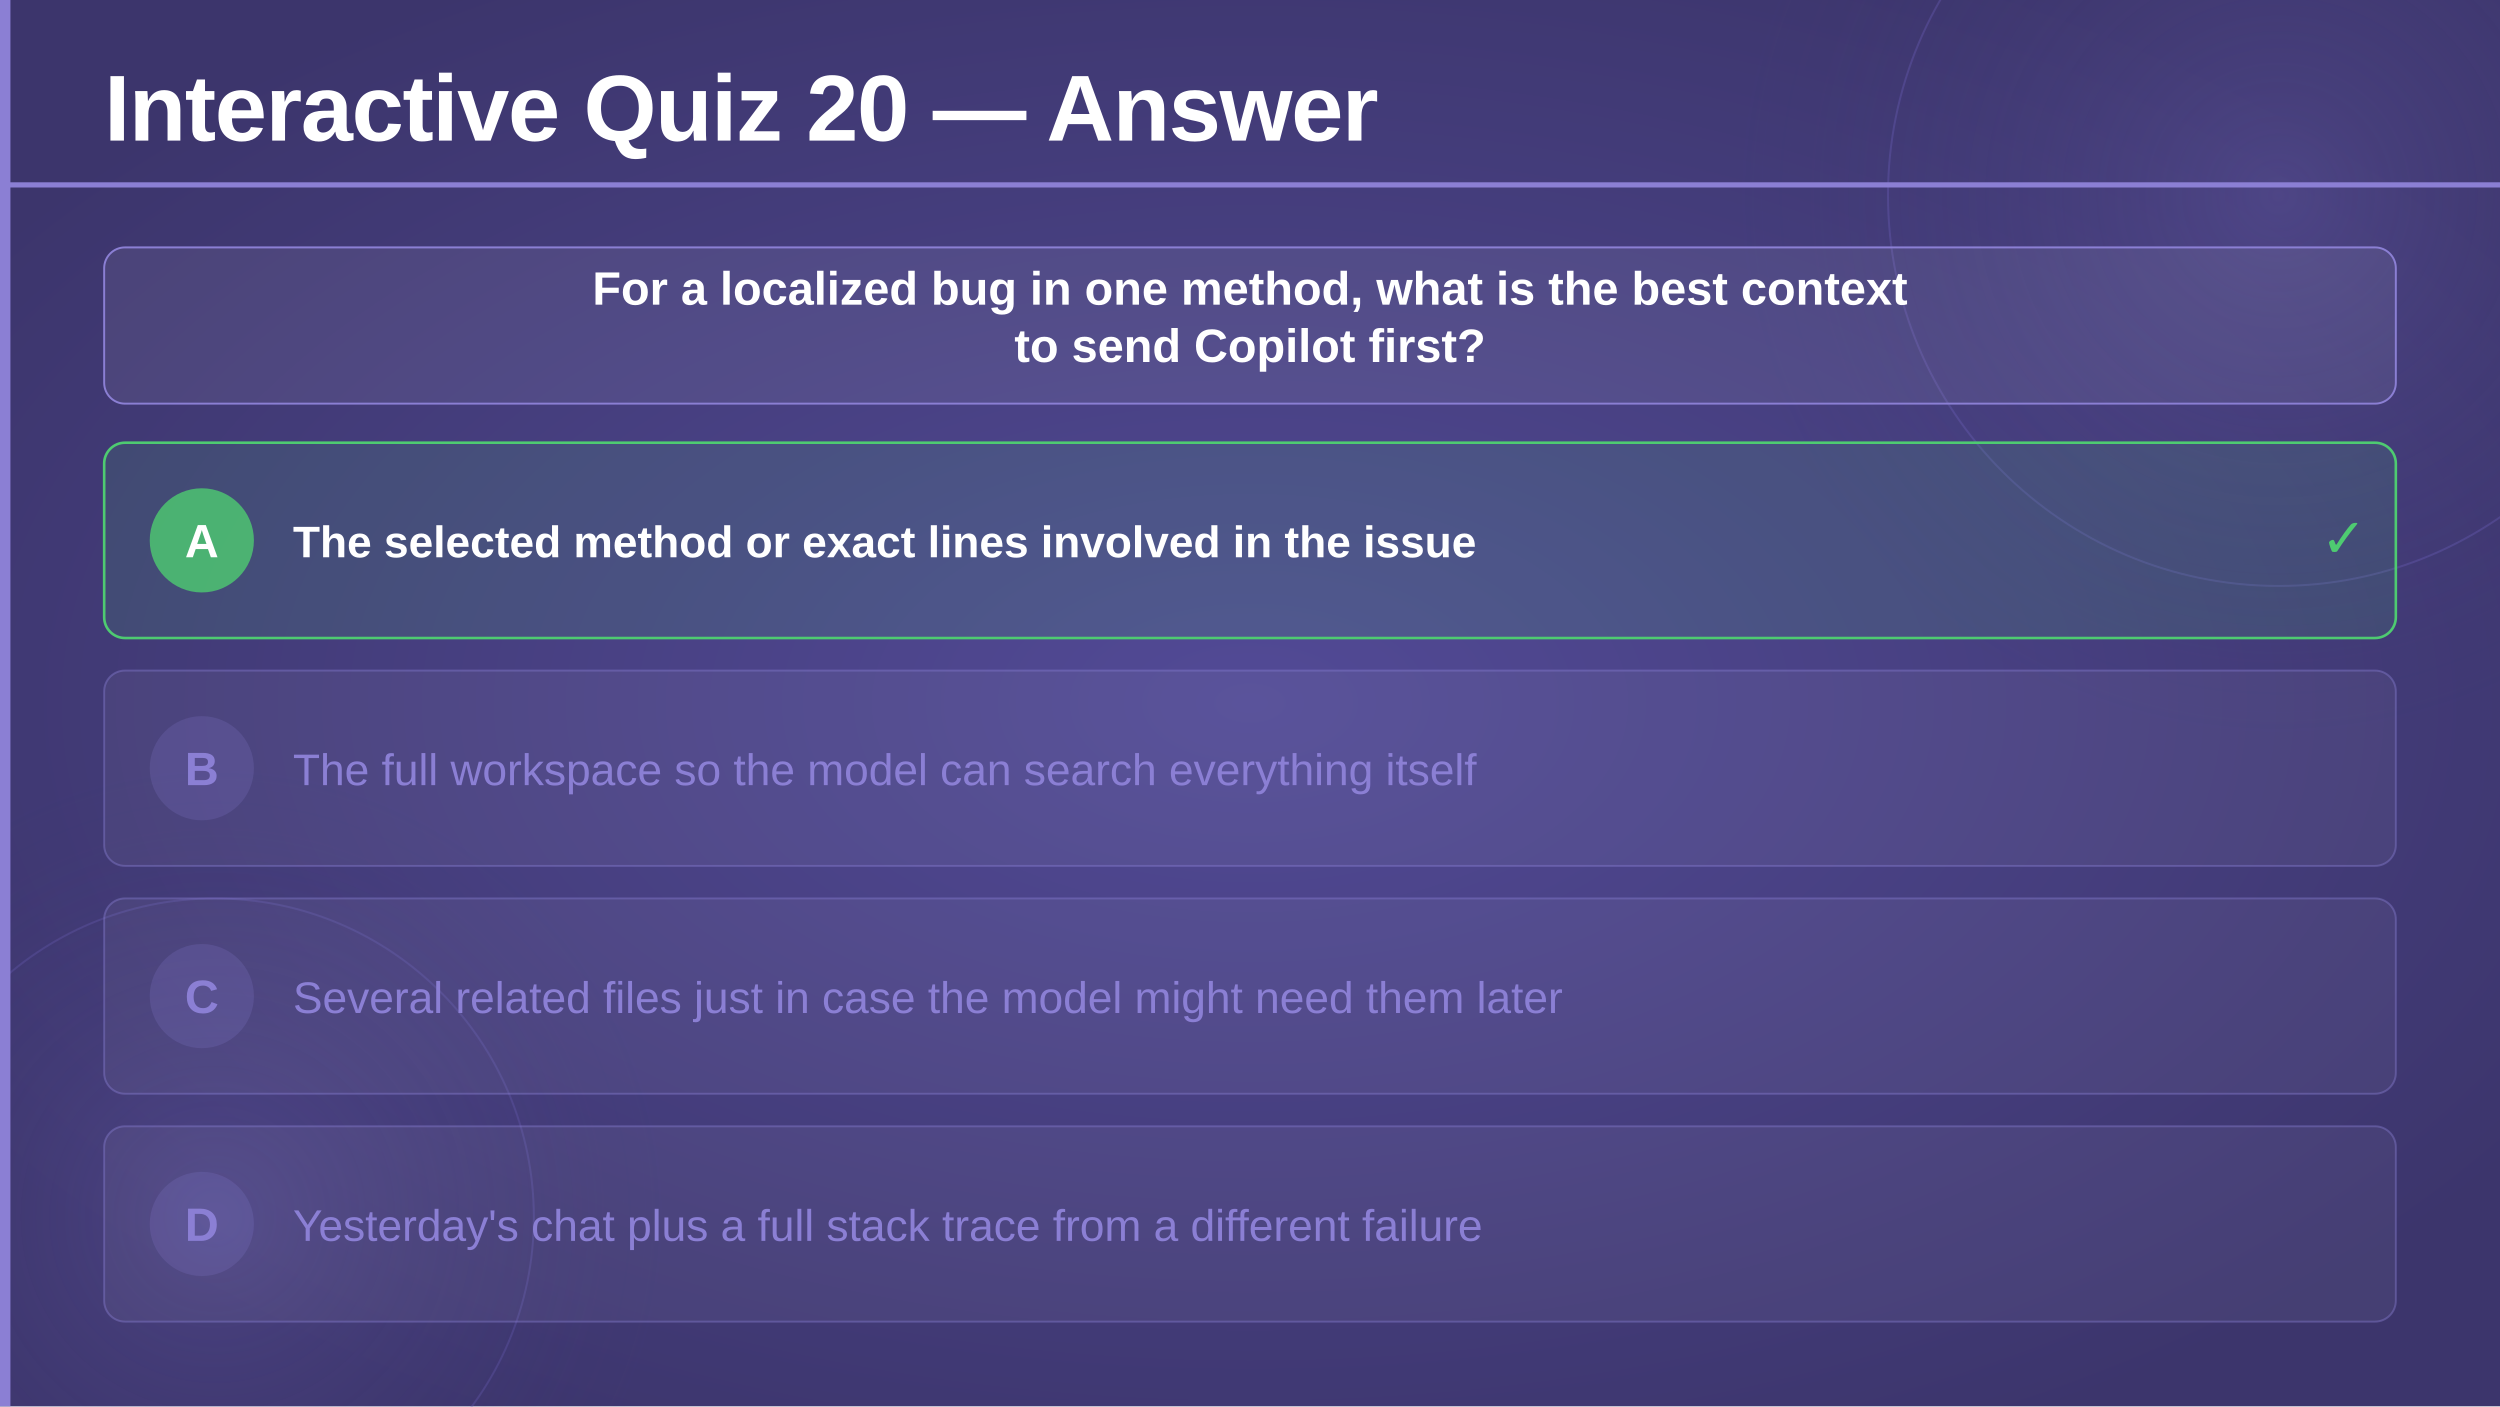
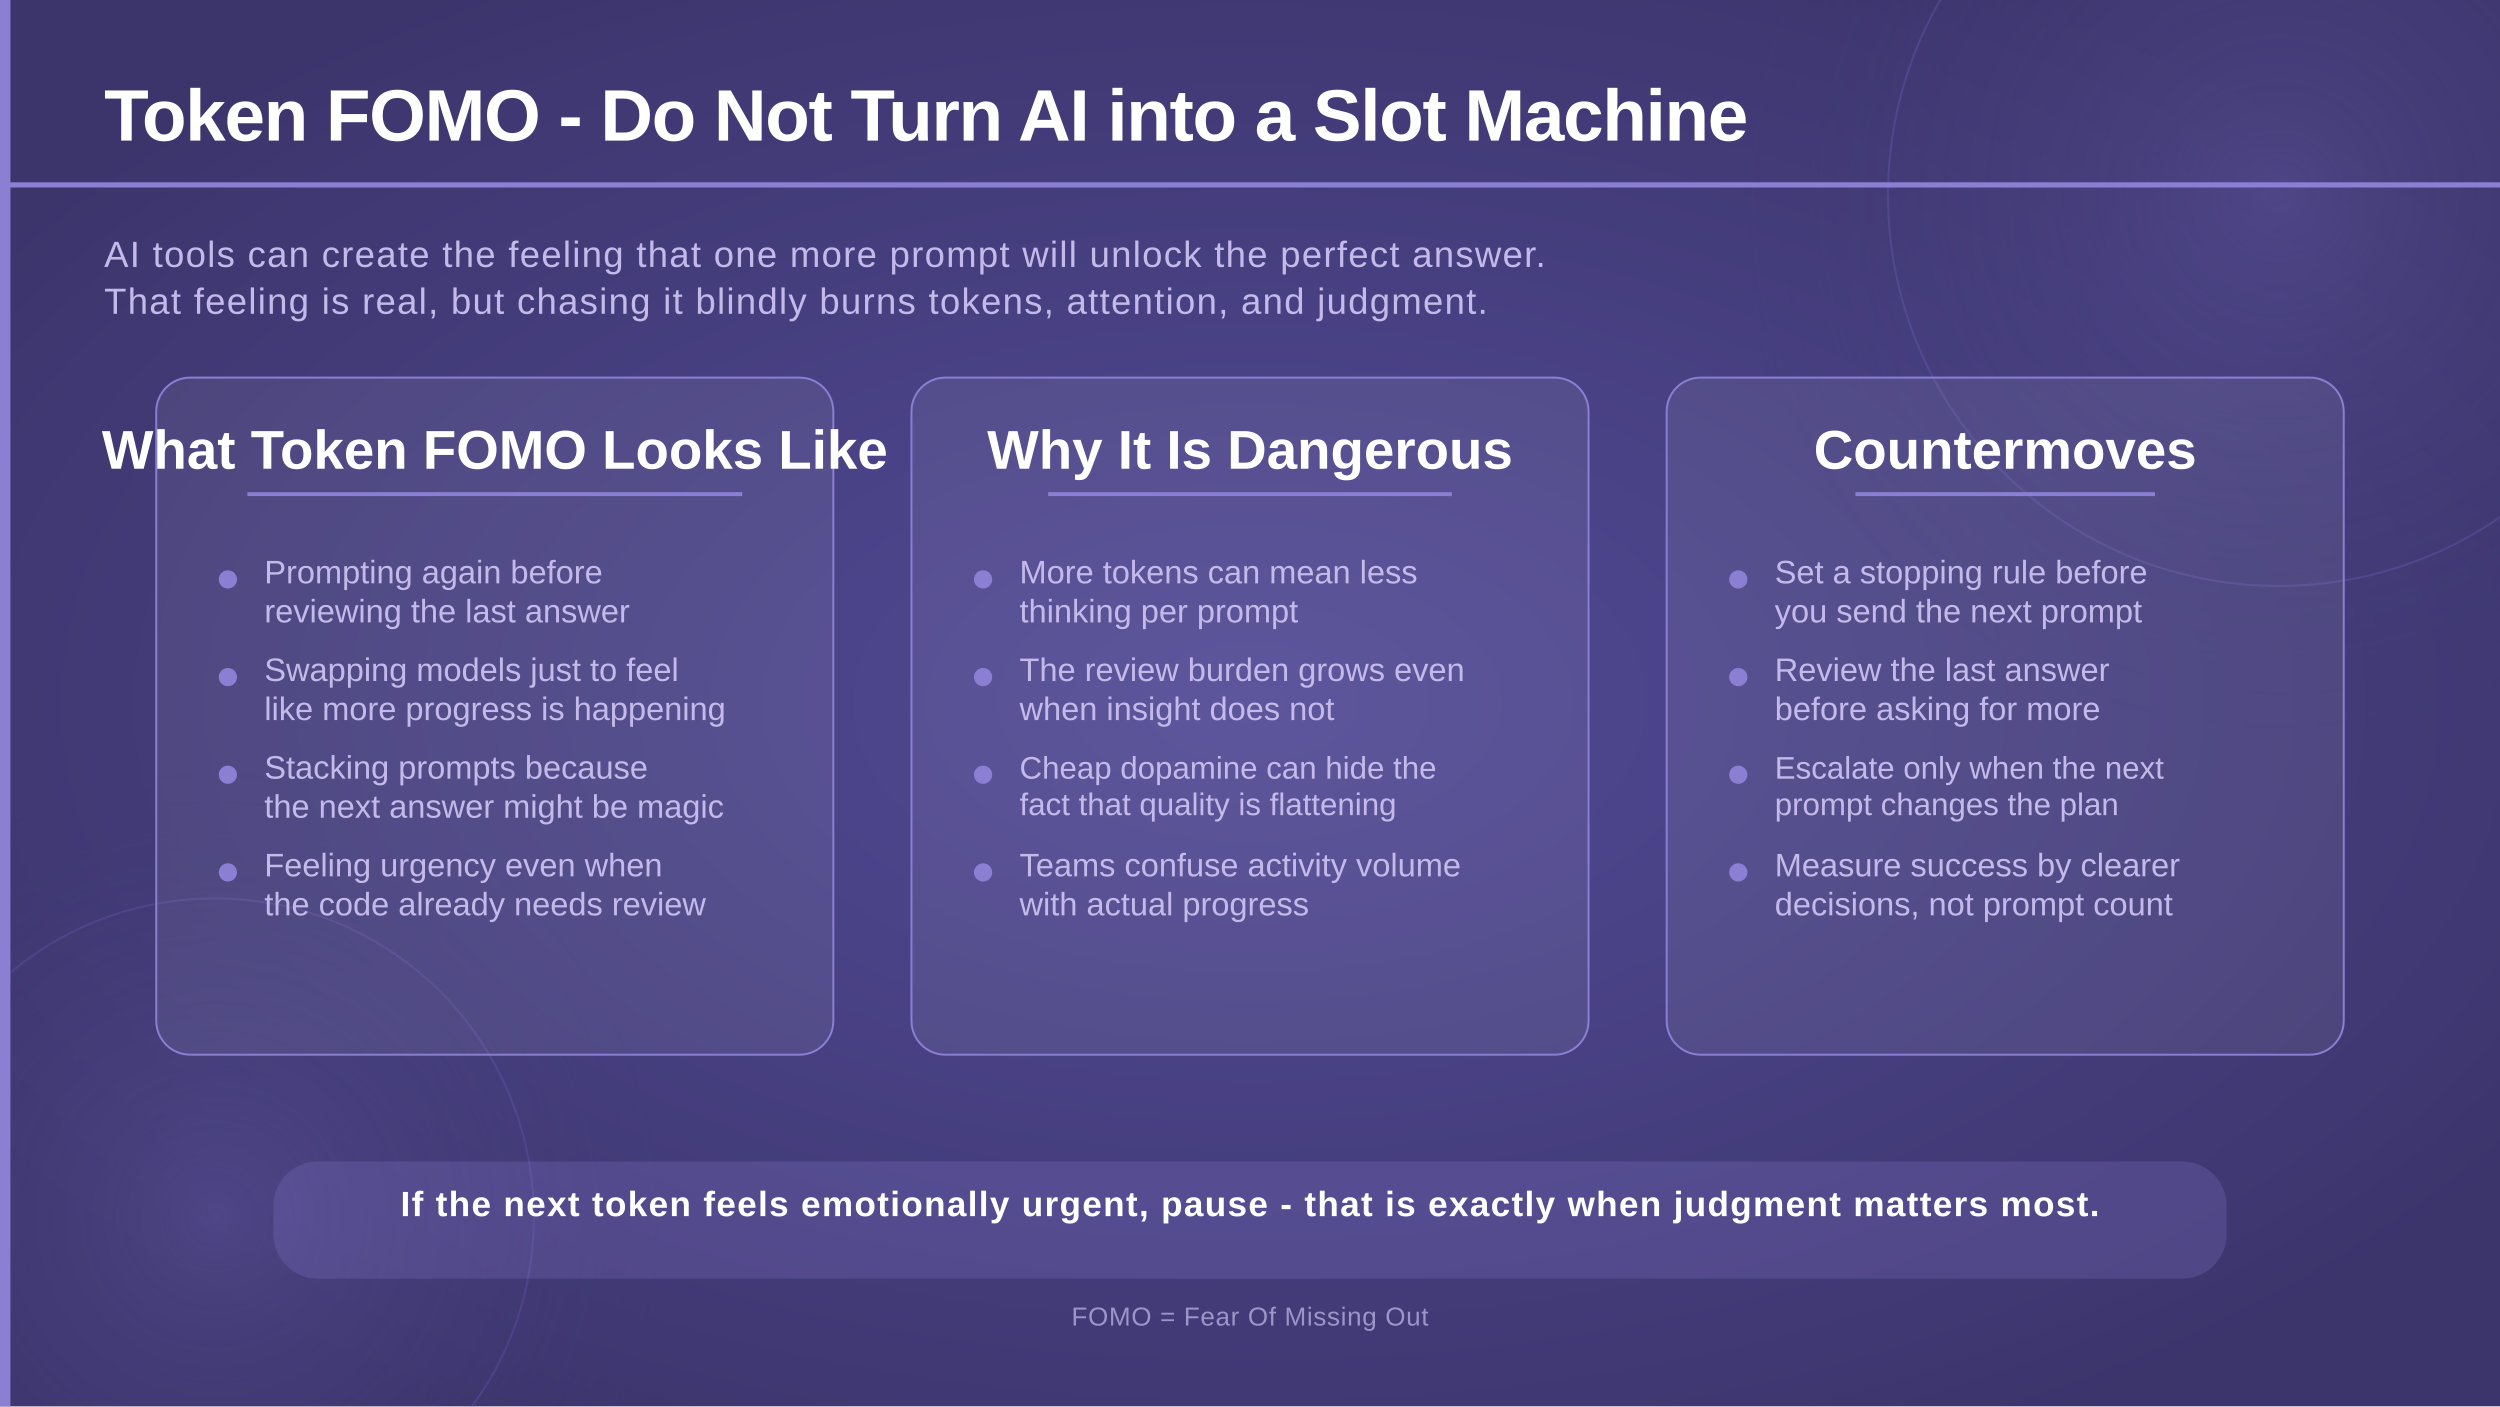
<svg xmlns="http://www.w3.org/2000/svg" viewBox="0 0 1920 1080" width="1920" height="1080">
  <defs>
    <radialGradient id="bgGlow" cx="50%" cy="50%" r="60%">
      <stop offset="0%" stop-color="#524a96" stop-opacity="1" />
      <stop offset="100%" stop-color="#3c356c" stop-opacity="1" />
    </radialGradient>
    <radialGradient id="circleGlow" cx="50%" cy="50%" r="50%">
      <stop offset="0%" stop-color="#7c70c8" stop-opacity="0.25" />
      <stop offset="100%" stop-color="#3c356c" stop-opacity="0" />
    </radialGradient>
  </defs>
  <rect width="1920" height="1080" fill="url(#bgGlow)" />
  <circle cx="1750" cy="150" r="420" fill="url(#circleGlow)" />
  <circle cx="1750" cy="150" r="300" fill="none" stroke="#6a5fb8" stroke-width="1.5" opacity="0.35" />
  <circle cx="165" cy="935" r="350" fill="url(#circleGlow)" />
  <circle cx="165" cy="935" r="245" fill="none" stroke="#6a5fb8" stroke-width="1.5" opacity="0.3" />
-   <rect x="0" y="0" width="8" height="1080" fill="#8b7fd4" rx="0" />
-   <text x="80" y="108" font-family="'Segoe UI', 'Helvetica Neue', Arial, sans-serif" font-size="72" font-weight="700" fill="#ffffff" letter-spacing="-1">Interactive Quiz 20 — Answer</text>
-   <rect x="0" y="140" width="1920" height="4" fill="#8b7fd4" rx="0" />
-   <rect x="80" y="190" width="1760" height="120" rx="16" fill="#ffffff" fill-opacity="0.07" stroke="#8b7fd4" stroke-width="1.5" />
-   <text x="960" y="234" text-anchor="middle" font-family="'Segoe UI', 'Helvetica Neue', Arial, sans-serif" font-size="36" font-weight="600" fill="#ffffff">For a localized bug in one method, what is the best context</text>
-   <text x="960" y="278" text-anchor="middle" font-family="'Segoe UI', 'Helvetica Neue', Arial, sans-serif" font-size="36" font-weight="600" fill="#ffffff">to send Copilot first?</text>
-   <rect x="80" y="340" width="1760" height="150" rx="16" fill="#4ecb71" fill-opacity="0.12" stroke="#4ecb71" stroke-width="2" />
-   <circle cx="155" cy="415" r="40" fill="#4ecb71" fill-opacity="0.8" />
-   <text x="155" y="428" text-anchor="middle" font-family="'Segoe UI', 'Helvetica Neue', Arial, sans-serif" font-size="36" font-weight="700" fill="#ffffff">A</text>
-   <text x="225" y="428" font-family="'Segoe UI', 'Helvetica Neue', Arial, sans-serif" font-size="34" font-weight="600" fill="#ffffff">The selected method or exact lines involved in the issue</text>
-   <text x="1800" y="428" text-anchor="middle" font-family="'Segoe UI', 'Helvetica Neue', Arial, sans-serif" font-size="42" font-weight="700" fill="#4ecb71">✓</text>
-   <rect x="80" y="515" width="1760" height="150" rx="16" fill="#ffffff" fill-opacity="0.05" stroke="#8b7fd4" stroke-opacity="0.4" stroke-width="1.5" />
-   <circle cx="155" cy="590" r="40" fill="#8b7fd4" fill-opacity="0.2" />
-   <text x="155" y="603" text-anchor="middle" font-family="'Segoe UI', 'Helvetica Neue', Arial, sans-serif" font-size="36" font-weight="700" fill="#8b7fd4">B</text>
-   <text x="225" y="603" font-family="'Segoe UI', 'Helvetica Neue', Arial, sans-serif" font-size="34" font-weight="300" fill="#8b7fd4">The full workspace so the model can search everything itself</text>
-   <rect x="80" y="690" width="1760" height="150" rx="16" fill="#ffffff" fill-opacity="0.05" stroke="#8b7fd4" stroke-opacity="0.4" stroke-width="1.5" />
-   <circle cx="155" cy="765" r="40" fill="#8b7fd4" fill-opacity="0.2" />
-   <text x="155" y="778" text-anchor="middle" font-family="'Segoe UI', 'Helvetica Neue', Arial, sans-serif" font-size="36" font-weight="700" fill="#8b7fd4">C</text>
-   <text x="225" y="778" font-family="'Segoe UI', 'Helvetica Neue', Arial, sans-serif" font-size="34" font-weight="300" fill="#8b7fd4">Several related files just in case the model might need them later</text>
-   <rect x="80" y="865" width="1760" height="150" rx="16" fill="#ffffff" fill-opacity="0.05" stroke="#8b7fd4" stroke-opacity="0.4" stroke-width="1.5" />
-   <circle cx="155" cy="940" r="40" fill="#8b7fd4" fill-opacity="0.2" />
-   <text x="155" y="953" text-anchor="middle" font-family="'Segoe UI', 'Helvetica Neue', Arial, sans-serif" font-size="36" font-weight="700" fill="#8b7fd4">D</text>
-   <text x="225" y="953" font-family="'Segoe UI', 'Helvetica Neue', Arial, sans-serif" font-size="34" font-weight="300" fill="#8b7fd4">Yesterday's chat plus a full stack trace from a different failure</text>
+   <rect x="0" y="0" width="8" height="1080" fill="#8b7fd4" />
+   <text x="80" y="108" font-family="'Segoe UI', 'Helvetica Neue', Arial, sans-serif" font-size="56" font-weight="700" fill="#ffffff" letter-spacing="-1">Token FOMO - Do Not Turn AI into a Slot Machine</text>
+   <rect x="0" y="140" width="1920" height="4" fill="#8b7fd4" />
+   <text x="80" y="205" font-family="'Segoe UI', 'Helvetica Neue', Arial, sans-serif" font-size="28" font-weight="300" fill="#c4baea" letter-spacing="1">AI tools can create the feeling that one more prompt will unlock the perfect answer.</text>
+   <text x="80" y="241" font-family="'Segoe UI', 'Helvetica Neue', Arial, sans-serif" font-size="28" font-weight="300" fill="#c4baea" letter-spacing="1">That feeling is real, but chasing it blindly burns tokens, attention, and judgment.</text>
+   <rect x="120" y="290" width="520" height="520" rx="26" fill="#ffffff" fill-opacity="0.07" stroke="#8b7fd4" stroke-width="1.5" />
+   <text x="380" y="360" text-anchor="middle" font-family="'Segoe UI', 'Helvetica Neue', Arial, sans-serif" font-size="42" font-weight="700" fill="#ffffff">What Token FOMO Looks Like</text>
+   <rect x="190" y="378" width="380" height="3" fill="#8b7fd4" />
+   <circle cx="175" cy="445" r="7" fill="#8b7fd4" />
+   <text x="203" y="448" font-family="'Segoe UI', 'Helvetica Neue', Arial, sans-serif" font-size="25" font-weight="300" fill="#c4baea">Prompting again before</text>
+   <text x="203" y="478" font-family="'Segoe UI', 'Helvetica Neue', Arial, sans-serif" font-size="25" font-weight="300" fill="#c4baea">reviewing the last answer</text>
+   <circle cx="175" cy="520" r="7" fill="#8b7fd4" />
+   <text x="203" y="523" font-family="'Segoe UI', 'Helvetica Neue', Arial, sans-serif" font-size="25" font-weight="300" fill="#c4baea">Swapping models just to feel</text>
+   <text x="203" y="553" font-family="'Segoe UI', 'Helvetica Neue', Arial, sans-serif" font-size="25" font-weight="300" fill="#c4baea">like more progress is happening</text>
+   <circle cx="175" cy="595" r="7" fill="#8b7fd4" />
+   <text x="203" y="598" font-family="'Segoe UI', 'Helvetica Neue', Arial, sans-serif" font-size="25" font-weight="300" fill="#c4baea">Stacking prompts because</text>
+   <text x="203" y="628" font-family="'Segoe UI', 'Helvetica Neue', Arial, sans-serif" font-size="25" font-weight="300" fill="#c4baea">the next answer might be magic</text>
+   <circle cx="175" cy="670" r="7" fill="#8b7fd4" />
+   <text x="203" y="673" font-family="'Segoe UI', 'Helvetica Neue', Arial, sans-serif" font-size="25" font-weight="300" fill="#c4baea">Feeling urgency even when</text>
+   <text x="203" y="703" font-family="'Segoe UI', 'Helvetica Neue', Arial, sans-serif" font-size="25" font-weight="300" fill="#c4baea">the code already needs review</text>
+   <rect x="700" y="290" width="520" height="520" rx="26" fill="#ffffff" fill-opacity="0.07" stroke="#8b7fd4" stroke-width="1.5" />
+   <text x="960" y="360" text-anchor="middle" font-family="'Segoe UI', 'Helvetica Neue', Arial, sans-serif" font-size="42" font-weight="700" fill="#ffffff">Why It Is Dangerous</text>
+   <rect x="805" y="378" width="310" height="3" fill="#8b7fd4" />
+   <circle cx="755" cy="445" r="7" fill="#8b7fd4" />
+   <text x="783" y="448" font-family="'Segoe UI', 'Helvetica Neue', Arial, sans-serif" font-size="25" font-weight="300" fill="#c4baea">More tokens can mean less</text>
+   <text x="783" y="478" font-family="'Segoe UI', 'Helvetica Neue', Arial, sans-serif" font-size="25" font-weight="300" fill="#c4baea">thinking per prompt</text>
+   <circle cx="755" cy="520" r="7" fill="#8b7fd4" />
+   <text x="783" y="523" font-family="'Segoe UI', 'Helvetica Neue', Arial, sans-serif" font-size="25" font-weight="300" fill="#c4baea">The review burden grows even</text>
+   <text x="783" y="553" font-family="'Segoe UI', 'Helvetica Neue', Arial, sans-serif" font-size="25" font-weight="300" fill="#c4baea">when insight does not</text>
+   <circle cx="755" cy="595" r="7" fill="#8b7fd4" />
+   <text x="783" y="598" font-family="'Segoe UI', 'Helvetica Neue', Arial, sans-serif" font-size="24" font-weight="300" fill="#c4baea">Cheap dopamine can hide the</text>
+   <text x="783" y="626" font-family="'Segoe UI', 'Helvetica Neue', Arial, sans-serif" font-size="24" font-weight="300" fill="#c4baea">fact that quality is flattening</text>
+   <circle cx="755" cy="670" r="7" fill="#8b7fd4" />
+   <text x="783" y="673" font-family="'Segoe UI', 'Helvetica Neue', Arial, sans-serif" font-size="25" font-weight="300" fill="#c4baea">Teams confuse activity volume</text>
+   <text x="783" y="703" font-family="'Segoe UI', 'Helvetica Neue', Arial, sans-serif" font-size="25" font-weight="300" fill="#c4baea">with actual progress</text>
+   <rect x="1280" y="290" width="520" height="520" rx="26" fill="#ffffff" fill-opacity="0.07" stroke="#8b7fd4" stroke-width="1.5" />
+   <text x="1540" y="360" text-anchor="middle" font-family="'Segoe UI', 'Helvetica Neue', Arial, sans-serif" font-size="42" font-weight="700" fill="#ffffff">Countermoves</text>
+   <rect x="1425" y="378" width="230" height="3" fill="#8b7fd4" />
+   <circle cx="1335" cy="445" r="7" fill="#8b7fd4" />
+   <text x="1363" y="448" font-family="'Segoe UI', 'Helvetica Neue', Arial, sans-serif" font-size="25" font-weight="300" fill="#c4baea">Set a stopping rule before</text>
+   <text x="1363" y="478" font-family="'Segoe UI', 'Helvetica Neue', Arial, sans-serif" font-size="25" font-weight="300" fill="#c4baea">you send the next prompt</text>
+   <circle cx="1335" cy="520" r="7" fill="#8b7fd4" />
+   <text x="1363" y="523" font-family="'Segoe UI', 'Helvetica Neue', Arial, sans-serif" font-size="25" font-weight="300" fill="#c4baea">Review the last answer</text>
+   <text x="1363" y="553" font-family="'Segoe UI', 'Helvetica Neue', Arial, sans-serif" font-size="25" font-weight="300" fill="#c4baea">before asking for more</text>
+   <circle cx="1335" cy="595" r="7" fill="#8b7fd4" />
+   <text x="1363" y="598" font-family="'Segoe UI', 'Helvetica Neue', Arial, sans-serif" font-size="24" font-weight="300" fill="#c4baea">Escalate only when the next</text>
+   <text x="1363" y="626" font-family="'Segoe UI', 'Helvetica Neue', Arial, sans-serif" font-size="24" font-weight="300" fill="#c4baea">prompt changes the plan</text>
+   <circle cx="1335" cy="670" r="7" fill="#8b7fd4" />
+   <text x="1363" y="673" font-family="'Segoe UI', 'Helvetica Neue', Arial, sans-serif" font-size="25" font-weight="300" fill="#c4baea">Measure success by clearer</text>
+   <text x="1363" y="703" font-family="'Segoe UI', 'Helvetica Neue', Arial, sans-serif" font-size="25" font-weight="300" fill="#c4baea">decisions, not prompt count</text>
+   <rect x="210" y="892" width="1500" height="90" rx="34" fill="#8b7fd4" opacity="0.22" />
+   <text x="960" y="934" text-anchor="middle" font-family="'Segoe UI', 'Helvetica Neue', Arial, sans-serif" font-size="27" font-weight="600" fill="#ffffff" letter-spacing="1">If the next token feels emotionally urgent, pause - that is exactly when judgment matters most.</text>
+   <text x="960" y="1018" text-anchor="middle" font-family="'Segoe UI', 'Helvetica Neue', Arial, sans-serif" font-size="20" font-weight="300" fill="#c4baea" opacity="0.7" letter-spacing="0.5">FOMO = Fear Of Missing Out</text>
</svg>
